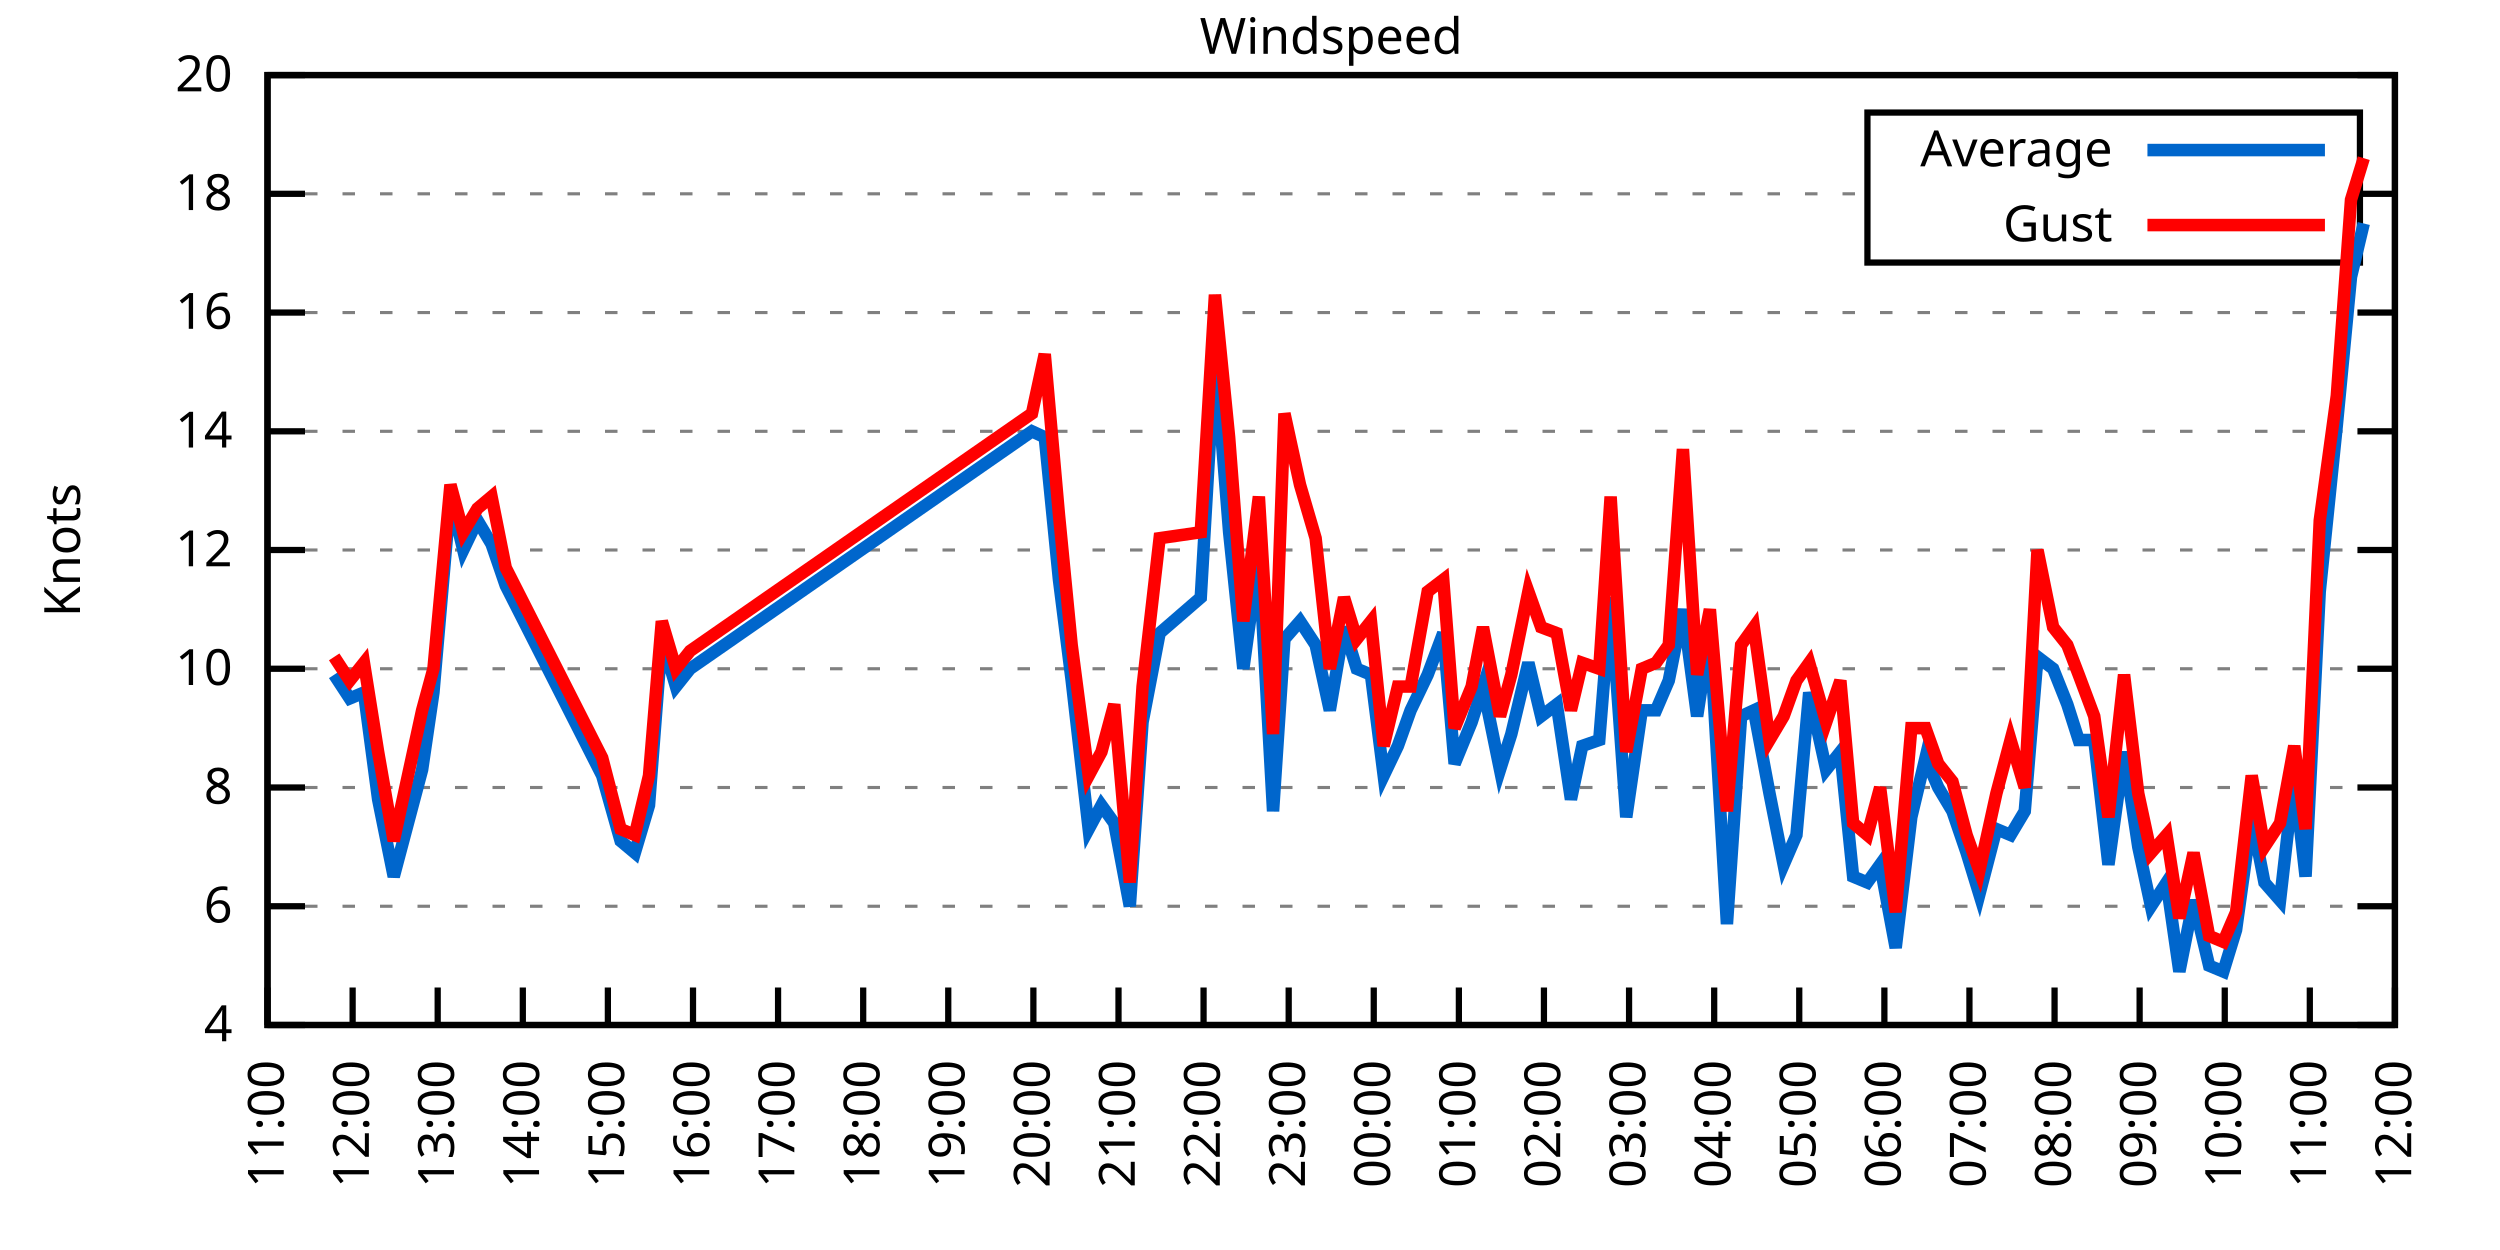
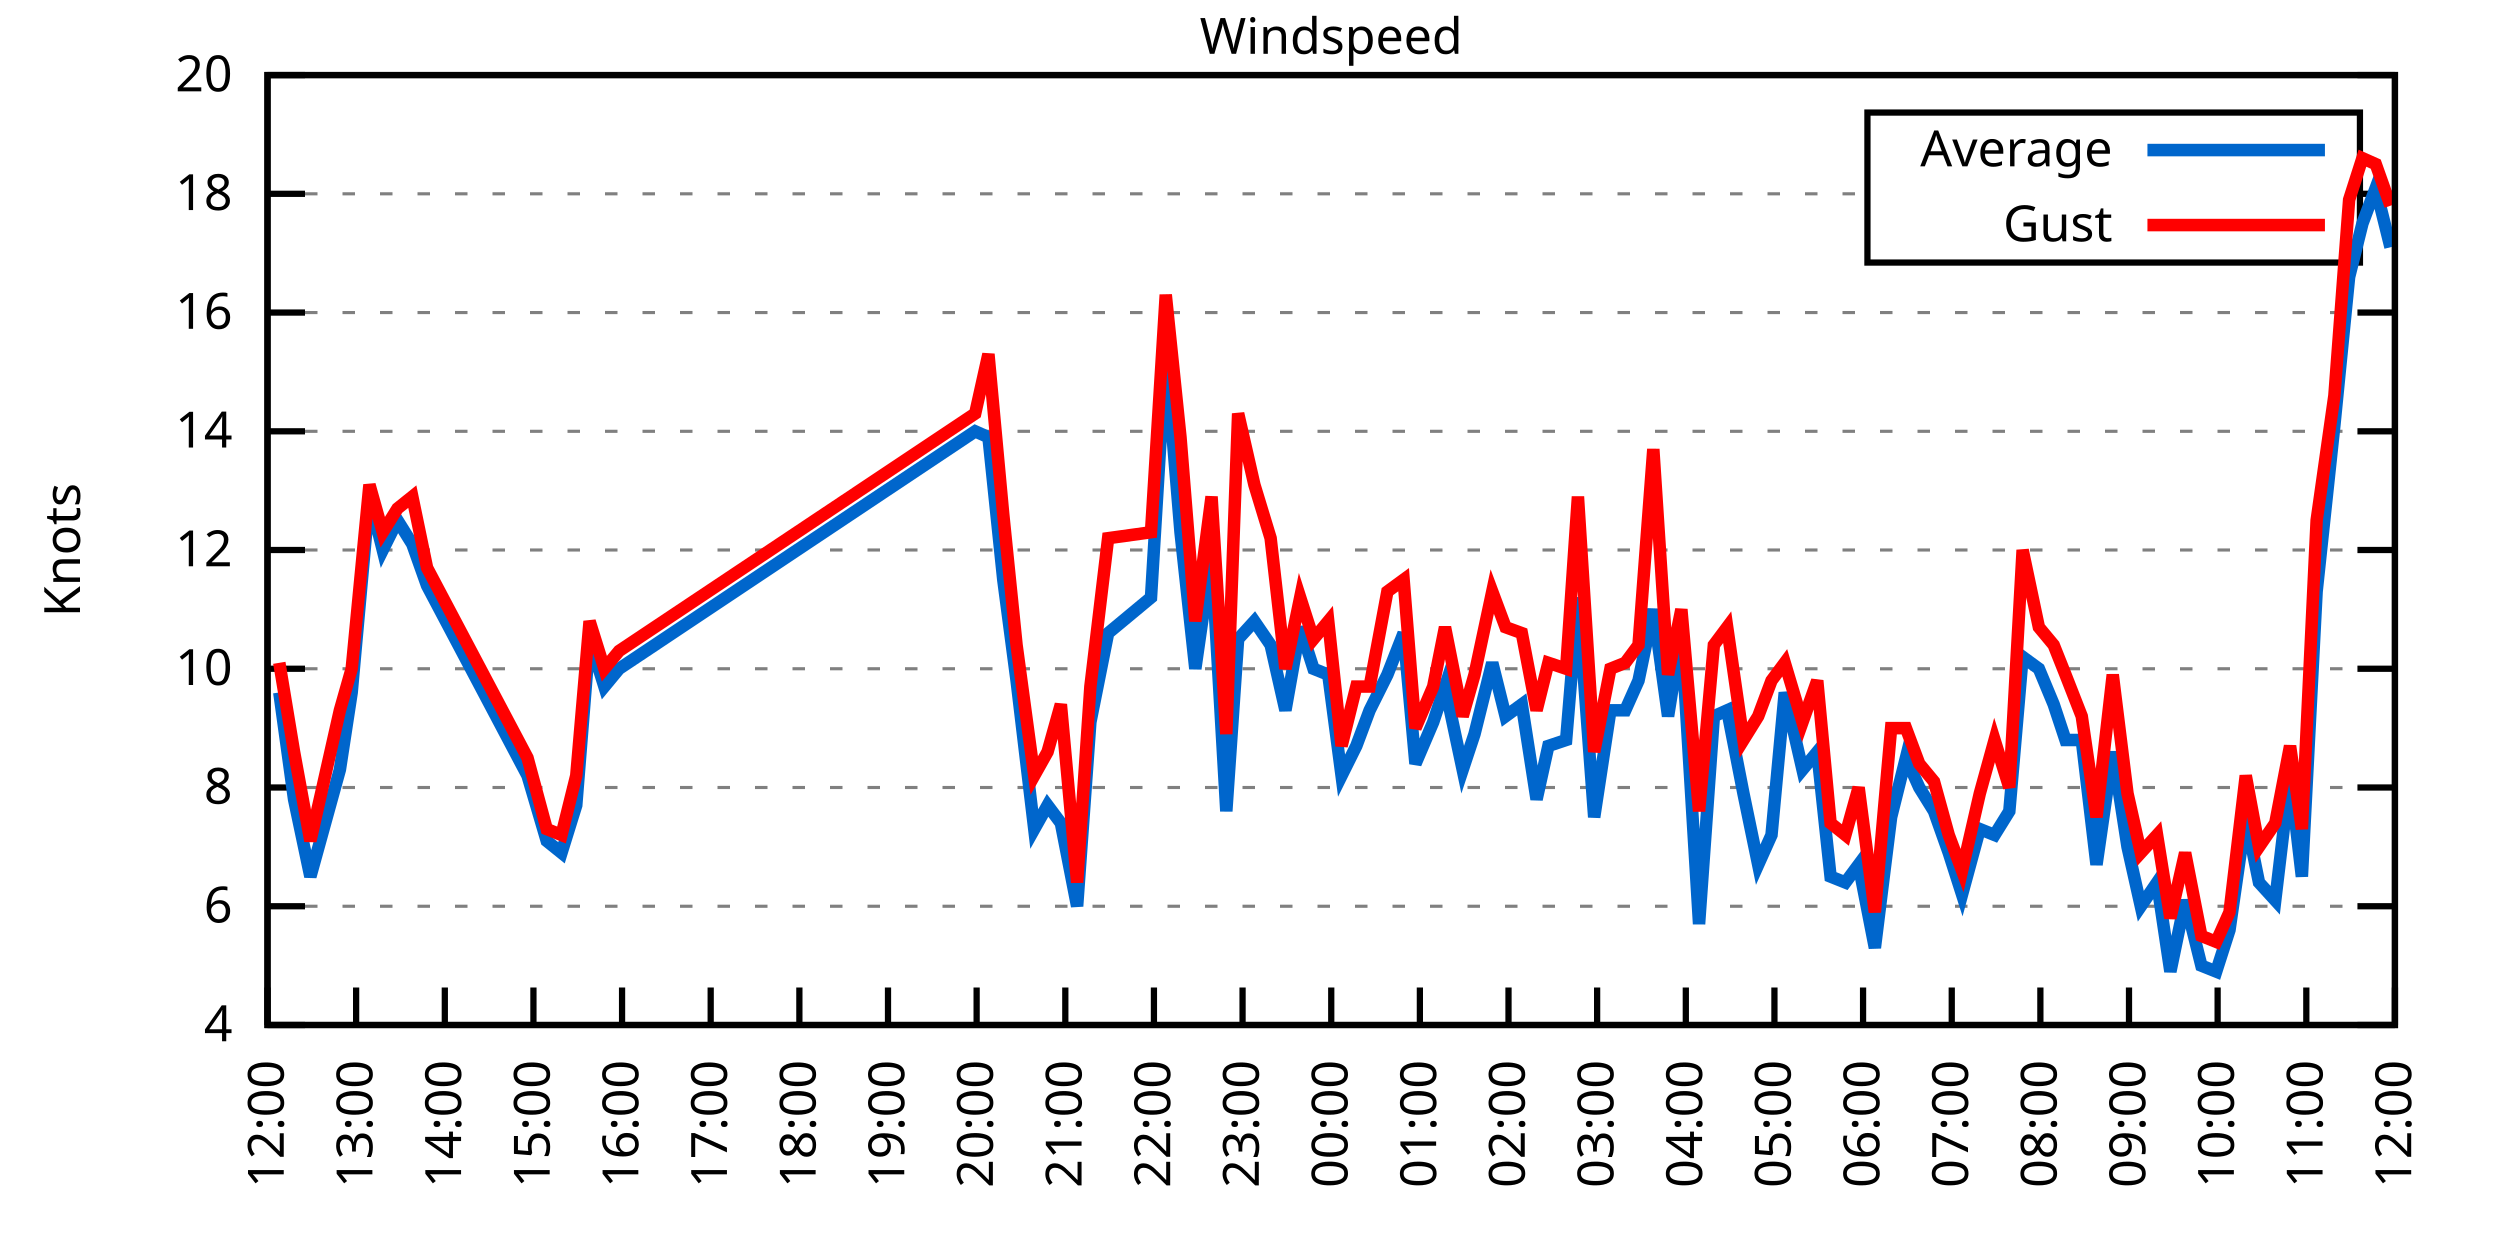
<svg xmlns="http://www.w3.org/2000/svg" xmlns:xlink="http://www.w3.org/1999/xlink" width="400" height="200" viewBox="0 0 400 200">
  <g id="gnuplot_canvas">
    <rect x="0" y="0" width="400" height="200" fill="none" />
    <defs>
      <circle id="gpDot" r="0.5" stroke-width="0.5" stroke="currentColor" />
      <path id="gpPt0" stroke-width="0.333" stroke="currentColor" d="M-1,0 h2 M0,-1 v2" />
      <path id="gpPt1" stroke-width="0.333" stroke="currentColor" d="M-1,-1 L1,1 M1,-1 L-1,1" />
      <path id="gpPt2" stroke-width="0.333" stroke="currentColor" d="M-1,0 L1,0 M0,-1 L0,1 M-1,-1 L1,1 M-1,1 L1,-1" />
      <rect id="gpPt3" stroke-width="0.333" stroke="currentColor" x="-1" y="-1" width="2" height="2" />
      <rect id="gpPt4" stroke-width="0.333" stroke="currentColor" fill="currentColor" x="-1" y="-1" width="2" height="2" />
      <circle id="gpPt5" stroke-width="0.333" stroke="currentColor" cx="0" cy="0" r="1" />
      <use xlink:href="#gpPt5" id="gpPt6" fill="currentColor" stroke="none" />
      <path id="gpPt7" stroke-width="0.333" stroke="currentColor" d="M0,-1.33 L-1.33,0.67 L1.33,0.67 z" />
      <use xlink:href="#gpPt7" id="gpPt8" fill="currentColor" stroke="none" />
      <use xlink:href="#gpPt7" id="gpPt9" stroke="currentColor" transform="rotate(180)" />
      <use xlink:href="#gpPt9" id="gpPt10" fill="currentColor" stroke="none" />
      <use xlink:href="#gpPt3" id="gpPt11" stroke="currentColor" transform="rotate(45)" />
      <use xlink:href="#gpPt11" id="gpPt12" fill="currentColor" stroke="none" />
      <path id="gpPt13" stroke-width="0.333" stroke="currentColor" d="M0,1.330 L1.265,0.411 L0.782,-1.067 L-0.782,-1.076 L-1.265,0.411 z" />
      <use xlink:href="#gpPt13" id="gpPt14" fill="currentColor" stroke="none" />
      <filter id="textbox" filterUnits="objectBoundingBox" x="0" y="0" height="1" width="1">
        <feFlood flood-color="white" flood-opacity="1" result="bgnd" />
        <feComposite in="SourceGraphic" in2="bgnd" operator="atop" />
      </filter>
      <filter id="greybox" filterUnits="objectBoundingBox" x="0" y="0" height="1" width="1">
        <feFlood flood-color="lightgrey" flood-opacity="1" result="grey" />
        <feComposite in="SourceGraphic" in2="grey" operator="atop" />
      </filter>
    </defs>
    <g fill="none" color="white" stroke="currentColor" stroke-width="1.00" stroke-linecap="butt" stroke-linejoin="miter">
</g>
    <g fill="none" color="black" stroke="currentColor" stroke-width="1.00" stroke-linecap="butt" stroke-linejoin="miter">
      <g stroke="none" shape-rendering="crispEdges">
        <polygon fill="rgb(255, 255, 255)" points="42.80,164.00 383.18,164.00 383.18,12.02 42.80,12.02 " />
      </g>
    </g>
    <g fill="none" color="black" stroke="currentColor" stroke-width="1.00" stroke-linecap="butt" stroke-linejoin="miter">
</g>
    <g fill="none" color="black" stroke="black" stroke-width="0.50" stroke-linecap="butt" stroke-linejoin="miter">
</g>
    <g fill="none" color="gray" stroke="currentColor" stroke-width="0.50" stroke-linecap="butt" stroke-linejoin="miter">
      <path stroke="gray" stroke-dasharray="2,4" class="gridline" d="M42.80,164.00 L383.19,164.00  " />
    </g>
    <g fill="none" color="gray" stroke="gray" stroke-width="1.00" stroke-linecap="butt" stroke-linejoin="miter">
</g>
    <g fill="none" color="black" stroke="currentColor" stroke-width="1.00" stroke-linecap="butt" stroke-linejoin="miter">
      <path stroke="black" d="M42.80,164.00 L48.80,164.00 M383.19,164.00 L377.19,164.00  " />
      <g transform="translate(37.20,166.60)" stroke="none" fill="black" font-family="Sans" font-size="8.00" text-anchor="end">
        <text>
          <tspan font-family="Sans"> 4</tspan>
        </text>
      </g>
    </g>
    <g fill="none" color="black" stroke="currentColor" stroke-width="1.00" stroke-linecap="butt" stroke-linejoin="miter">
</g>
    <g fill="none" color="black" stroke="black" stroke-width="0.50" stroke-linecap="butt" stroke-linejoin="miter">
</g>
    <g fill="none" color="gray" stroke="currentColor" stroke-width="0.50" stroke-linecap="butt" stroke-linejoin="miter">
      <path stroke="gray" stroke-dasharray="2,4" class="gridline" d="M42.80,145.00 L383.19,145.00  " />
    </g>
    <g fill="none" color="gray" stroke="gray" stroke-width="1.00" stroke-linecap="butt" stroke-linejoin="miter">
</g>
    <g fill="none" color="black" stroke="currentColor" stroke-width="1.00" stroke-linecap="butt" stroke-linejoin="miter">
      <path stroke="black" d="M42.80,145.00 L48.80,145.00 M383.19,145.00 L377.19,145.00  " />
      <g transform="translate(37.20,147.60)" stroke="none" fill="black" font-family="Sans" font-size="8.00" text-anchor="end">
        <text>
          <tspan font-family="Sans"> 6</tspan>
        </text>
      </g>
    </g>
    <g fill="none" color="black" stroke="currentColor" stroke-width="1.00" stroke-linecap="butt" stroke-linejoin="miter">
</g>
    <g fill="none" color="black" stroke="black" stroke-width="0.50" stroke-linecap="butt" stroke-linejoin="miter">
</g>
    <g fill="none" color="gray" stroke="currentColor" stroke-width="0.50" stroke-linecap="butt" stroke-linejoin="miter">
      <path stroke="gray" stroke-dasharray="2,4" class="gridline" d="M42.80,126.00 L383.19,126.00  " />
    </g>
    <g fill="none" color="gray" stroke="gray" stroke-width="1.00" stroke-linecap="butt" stroke-linejoin="miter">
</g>
    <g fill="none" color="black" stroke="currentColor" stroke-width="1.00" stroke-linecap="butt" stroke-linejoin="miter">
      <path stroke="black" d="M42.80,126.00 L48.80,126.00 M383.19,126.00 L377.19,126.00  " />
      <g transform="translate(37.20,128.60)" stroke="none" fill="black" font-family="Sans" font-size="8.00" text-anchor="end">
        <text>
          <tspan font-family="Sans"> 8</tspan>
        </text>
      </g>
    </g>
    <g fill="none" color="black" stroke="currentColor" stroke-width="1.00" stroke-linecap="butt" stroke-linejoin="miter">
</g>
    <g fill="none" color="black" stroke="black" stroke-width="0.50" stroke-linecap="butt" stroke-linejoin="miter">
</g>
    <g fill="none" color="gray" stroke="currentColor" stroke-width="0.50" stroke-linecap="butt" stroke-linejoin="miter">
      <path stroke="gray" stroke-dasharray="2,4" class="gridline" d="M42.80,107.00 L383.19,107.00  " />
    </g>
    <g fill="none" color="gray" stroke="gray" stroke-width="1.00" stroke-linecap="butt" stroke-linejoin="miter">
</g>
    <g fill="none" color="black" stroke="currentColor" stroke-width="1.00" stroke-linecap="butt" stroke-linejoin="miter">
      <path stroke="black" d="M42.80,107.00 L48.80,107.00 M383.19,107.00 L377.19,107.00  " />
      <g transform="translate(37.20,109.60)" stroke="none" fill="black" font-family="Sans" font-size="8.00" text-anchor="end">
        <text>
          <tspan font-family="Sans"> 10</tspan>
        </text>
      </g>
    </g>
    <g fill="none" color="black" stroke="currentColor" stroke-width="1.00" stroke-linecap="butt" stroke-linejoin="miter">
</g>
    <g fill="none" color="black" stroke="black" stroke-width="0.50" stroke-linecap="butt" stroke-linejoin="miter">
</g>
    <g fill="none" color="gray" stroke="currentColor" stroke-width="0.50" stroke-linecap="butt" stroke-linejoin="miter">
      <path stroke="gray" stroke-dasharray="2,4" class="gridline" d="M42.80,88.00 L383.19,88.00  " />
    </g>
    <g fill="none" color="gray" stroke="gray" stroke-width="1.00" stroke-linecap="butt" stroke-linejoin="miter">
</g>
    <g fill="none" color="black" stroke="currentColor" stroke-width="1.00" stroke-linecap="butt" stroke-linejoin="miter">
      <path stroke="black" d="M42.80,88.00 L48.80,88.00 M383.19,88.00 L377.19,88.00  " />
      <g transform="translate(37.20,90.60)" stroke="none" fill="black" font-family="Sans" font-size="8.00" text-anchor="end">
        <text>
          <tspan font-family="Sans"> 12</tspan>
        </text>
      </g>
    </g>
    <g fill="none" color="black" stroke="currentColor" stroke-width="1.00" stroke-linecap="butt" stroke-linejoin="miter">
</g>
    <g fill="none" color="black" stroke="black" stroke-width="0.50" stroke-linecap="butt" stroke-linejoin="miter">
</g>
    <g fill="none" color="gray" stroke="currentColor" stroke-width="0.50" stroke-linecap="butt" stroke-linejoin="miter">
      <path stroke="gray" stroke-dasharray="2,4" class="gridline" d="M42.80,69.01 L383.19,69.01  " />
    </g>
    <g fill="none" color="gray" stroke="gray" stroke-width="1.00" stroke-linecap="butt" stroke-linejoin="miter">
</g>
    <g fill="none" color="black" stroke="currentColor" stroke-width="1.00" stroke-linecap="butt" stroke-linejoin="miter">
      <path stroke="black" d="M42.80,69.01 L48.80,69.01 M383.19,69.01 L377.19,69.01  " />
      <g transform="translate(37.20,71.61)" stroke="none" fill="black" font-family="Sans" font-size="8.00" text-anchor="end">
        <text>
          <tspan font-family="Sans"> 14</tspan>
        </text>
      </g>
    </g>
    <g fill="none" color="black" stroke="currentColor" stroke-width="1.00" stroke-linecap="butt" stroke-linejoin="miter">
</g>
    <g fill="none" color="black" stroke="black" stroke-width="0.50" stroke-linecap="butt" stroke-linejoin="miter">
</g>
    <g fill="none" color="gray" stroke="currentColor" stroke-width="0.50" stroke-linecap="butt" stroke-linejoin="miter">
      <path stroke="gray" stroke-dasharray="2,4" class="gridline" d="M42.80,50.01 L383.19,50.01  " />
    </g>
    <g fill="none" color="gray" stroke="gray" stroke-width="1.00" stroke-linecap="butt" stroke-linejoin="miter">
</g>
    <g fill="none" color="black" stroke="currentColor" stroke-width="1.00" stroke-linecap="butt" stroke-linejoin="miter">
      <path stroke="black" d="M42.80,50.01 L48.80,50.01 M383.19,50.01 L377.19,50.01  " />
      <g transform="translate(37.20,52.61)" stroke="none" fill="black" font-family="Sans" font-size="8.00" text-anchor="end">
        <text>
          <tspan font-family="Sans"> 16</tspan>
        </text>
      </g>
    </g>
    <g fill="none" color="black" stroke="currentColor" stroke-width="1.00" stroke-linecap="butt" stroke-linejoin="miter">
</g>
    <g fill="none" color="black" stroke="black" stroke-width="0.50" stroke-linecap="butt" stroke-linejoin="miter">
</g>
    <g fill="none" color="gray" stroke="currentColor" stroke-width="0.50" stroke-linecap="butt" stroke-linejoin="miter">
      <path stroke="gray" stroke-dasharray="2,4" class="gridline" d="M42.80,31.01 L298.79,31.01 M377.59,31.01 L383.19,31.01  " />
    </g>
    <g fill="none" color="gray" stroke="gray" stroke-width="1.00" stroke-linecap="butt" stroke-linejoin="miter">
</g>
    <g fill="none" color="black" stroke="currentColor" stroke-width="1.00" stroke-linecap="butt" stroke-linejoin="miter">
      <path stroke="black" d="M42.80,31.01 L48.80,31.01 M383.19,31.01 L377.19,31.01  " />
      <g transform="translate(37.20,33.61)" stroke="none" fill="black" font-family="Sans" font-size="8.00" text-anchor="end">
        <text>
          <tspan font-family="Sans"> 18</tspan>
        </text>
      </g>
    </g>
    <g fill="none" color="black" stroke="currentColor" stroke-width="1.00" stroke-linecap="butt" stroke-linejoin="miter">
</g>
    <g fill="none" color="black" stroke="black" stroke-width="0.50" stroke-linecap="butt" stroke-linejoin="miter">
</g>
    <g fill="none" color="gray" stroke="currentColor" stroke-width="0.50" stroke-linecap="butt" stroke-linejoin="miter">
      <path stroke="gray" stroke-dasharray="2,4" class="gridline" d="M42.80,12.01 L383.19,12.01  " />
    </g>
    <g fill="none" color="gray" stroke="gray" stroke-width="1.00" stroke-linecap="butt" stroke-linejoin="miter">
</g>
    <g fill="none" color="black" stroke="currentColor" stroke-width="1.00" stroke-linecap="butt" stroke-linejoin="miter">
      <path stroke="black" d="M42.80,12.01 L48.80,12.01 M383.19,12.01 L377.19,12.01  " />
      <g transform="translate(37.20,14.61)" stroke="none" fill="black" font-family="Sans" font-size="8.00" text-anchor="end">
        <text>
          <tspan font-family="Sans"> 20</tspan>
        </text>
      </g>
    </g>
    <g fill="none" color="black" stroke="currentColor" stroke-width="1.00" stroke-linecap="butt" stroke-linejoin="miter">
      <path stroke="black" d="M42.80,164.00 L42.80,158.00  " />
      <g transform="translate(45.40,169.60) rotate(270.00)" stroke="none" fill="black" font-family="Sans" font-size="8.00" text-anchor="end">
        <text>
-           <tspan font-family="Sans">11:00</tspan>
-         </text>
-       </g>
-     </g>
-     <g fill="none" color="black" stroke="currentColor" stroke-width="1.00" stroke-linecap="butt" stroke-linejoin="miter">
-       <path stroke="black" d="M56.42,164.00 L56.42,158.00  " />
-       <g transform="translate(59.02,169.60) rotate(270.00)" stroke="none" fill="black" font-family="Sans" font-size="8.00" text-anchor="end">
-         <text>
          <tspan font-family="Sans">12:00</tspan>
        </text>
      </g>
    </g>
    <g fill="none" color="black" stroke="currentColor" stroke-width="1.00" stroke-linecap="butt" stroke-linejoin="miter">
-       <path stroke="black" d="M70.03,164.00 L70.03,158.00  " />
-       <g transform="translate(72.63,169.60) rotate(270.00)" stroke="none" fill="black" font-family="Sans" font-size="8.00" text-anchor="end">
+       <path stroke="black" d="M56.98,164.00 L56.98,158.00  " />
+       <g transform="translate(59.58,169.60) rotate(270.00)" stroke="none" fill="black" font-family="Sans" font-size="8.00" text-anchor="end">
        <text>
          <tspan font-family="Sans">13:00</tspan>
        </text>
      </g>
    </g>
    <g fill="none" color="black" stroke="currentColor" stroke-width="1.00" stroke-linecap="butt" stroke-linejoin="miter">
-       <path stroke="black" d="M83.65,164.00 L83.65,158.00  " />
-       <g transform="translate(86.25,169.60) rotate(270.00)" stroke="none" fill="black" font-family="Sans" font-size="8.00" text-anchor="end">
+       <path stroke="black" d="M71.17,164.00 L71.17,158.00  " />
+       <g transform="translate(73.77,169.60) rotate(270.00)" stroke="none" fill="black" font-family="Sans" font-size="8.00" text-anchor="end">
        <text>
          <tspan font-family="Sans">14:00</tspan>
        </text>
      </g>
    </g>
    <g fill="none" color="black" stroke="currentColor" stroke-width="1.00" stroke-linecap="butt" stroke-linejoin="miter">
-       <path stroke="black" d="M97.26,164.00 L97.26,158.00  " />
-       <g transform="translate(99.86,169.60) rotate(270.00)" stroke="none" fill="black" font-family="Sans" font-size="8.00" text-anchor="end">
+       <path stroke="black" d="M85.35,164.00 L85.35,158.00  " />
+       <g transform="translate(87.95,169.60) rotate(270.00)" stroke="none" fill="black" font-family="Sans" font-size="8.00" text-anchor="end">
        <text>
          <tspan font-family="Sans">15:00</tspan>
        </text>
      </g>
    </g>
    <g fill="none" color="black" stroke="currentColor" stroke-width="1.00" stroke-linecap="butt" stroke-linejoin="miter">
-       <path stroke="black" d="M110.88,164.00 L110.88,158.00  " />
-       <g transform="translate(113.48,169.60) rotate(270.00)" stroke="none" fill="black" font-family="Sans" font-size="8.00" text-anchor="end">
+       <path stroke="black" d="M99.53,164.00 L99.53,158.00  " />
+       <g transform="translate(102.13,169.60) rotate(270.00)" stroke="none" fill="black" font-family="Sans" font-size="8.00" text-anchor="end">
        <text>
          <tspan font-family="Sans">16:00</tspan>
        </text>
      </g>
    </g>
    <g fill="none" color="black" stroke="currentColor" stroke-width="1.00" stroke-linecap="butt" stroke-linejoin="miter">
-       <path stroke="black" d="M124.49,164.00 L124.49,158.00  " />
-       <g transform="translate(127.09,169.60) rotate(270.00)" stroke="none" fill="black" font-family="Sans" font-size="8.00" text-anchor="end">
+       <path stroke="black" d="M113.71,164.00 L113.71,158.00  " />
+       <g transform="translate(116.31,169.60) rotate(270.00)" stroke="none" fill="black" font-family="Sans" font-size="8.00" text-anchor="end">
        <text>
          <tspan font-family="Sans">17:00</tspan>
        </text>
      </g>
    </g>
    <g fill="none" color="black" stroke="currentColor" stroke-width="1.00" stroke-linecap="butt" stroke-linejoin="miter">
-       <path stroke="black" d="M138.11,164.00 L138.11,158.00  " />
-       <g transform="translate(140.71,169.60) rotate(270.00)" stroke="none" fill="black" font-family="Sans" font-size="8.00" text-anchor="end">
+       <path stroke="black" d="M127.90,164.00 L127.90,158.00  " />
+       <g transform="translate(130.50,169.60) rotate(270.00)" stroke="none" fill="black" font-family="Sans" font-size="8.00" text-anchor="end">
        <text>
          <tspan font-family="Sans">18:00</tspan>
        </text>
      </g>
    </g>
    <g fill="none" color="black" stroke="currentColor" stroke-width="1.00" stroke-linecap="butt" stroke-linejoin="miter">
-       <path stroke="black" d="M151.72,164.00 L151.72,158.00  " />
-       <g transform="translate(154.32,169.60) rotate(270.00)" stroke="none" fill="black" font-family="Sans" font-size="8.00" text-anchor="end">
+       <path stroke="black" d="M142.08,164.00 L142.08,158.00  " />
+       <g transform="translate(144.68,169.60) rotate(270.00)" stroke="none" fill="black" font-family="Sans" font-size="8.00" text-anchor="end">
        <text>
          <tspan font-family="Sans">19:00</tspan>
        </text>
      </g>
    </g>
    <g fill="none" color="black" stroke="currentColor" stroke-width="1.00" stroke-linecap="butt" stroke-linejoin="miter">
-       <path stroke="black" d="M165.34,164.00 L165.34,158.00  " />
-       <g transform="translate(167.94,169.60) rotate(270.00)" stroke="none" fill="black" font-family="Sans" font-size="8.00" text-anchor="end">
+       <path stroke="black" d="M156.26,164.00 L156.26,158.00  " />
+       <g transform="translate(158.86,169.60) rotate(270.00)" stroke="none" fill="black" font-family="Sans" font-size="8.00" text-anchor="end">
        <text>
          <tspan font-family="Sans">20:00</tspan>
        </text>
      </g>
    </g>
    <g fill="none" color="black" stroke="currentColor" stroke-width="1.00" stroke-linecap="butt" stroke-linejoin="miter">
-       <path stroke="black" d="M178.96,164.00 L178.96,158.00  " />
-       <g transform="translate(181.56,169.60) rotate(270.00)" stroke="none" fill="black" font-family="Sans" font-size="8.00" text-anchor="end">
+       <path stroke="black" d="M170.45,164.00 L170.45,158.00  " />
+       <g transform="translate(173.05,169.60) rotate(270.00)" stroke="none" fill="black" font-family="Sans" font-size="8.00" text-anchor="end">
        <text>
          <tspan font-family="Sans">21:00</tspan>
        </text>
      </g>
    </g>
    <g fill="none" color="black" stroke="currentColor" stroke-width="1.00" stroke-linecap="butt" stroke-linejoin="miter">
-       <path stroke="black" d="M192.57,164.00 L192.57,158.00  " />
-       <g transform="translate(195.17,169.60) rotate(270.00)" stroke="none" fill="black" font-family="Sans" font-size="8.00" text-anchor="end">
+       <path stroke="black" d="M184.63,164.00 L184.63,158.00  " />
+       <g transform="translate(187.23,169.60) rotate(270.00)" stroke="none" fill="black" font-family="Sans" font-size="8.00" text-anchor="end">
        <text>
          <tspan font-family="Sans">22:00</tspan>
        </text>
      </g>
    </g>
    <g fill="none" color="black" stroke="currentColor" stroke-width="1.00" stroke-linecap="butt" stroke-linejoin="miter">
-       <path stroke="black" d="M206.19,164.00 L206.19,158.00  " />
-       <g transform="translate(208.79,169.60) rotate(270.00)" stroke="none" fill="black" font-family="Sans" font-size="8.00" text-anchor="end">
+       <path stroke="black" d="M198.81,164.00 L198.81,158.00  " />
+       <g transform="translate(201.41,169.60) rotate(270.00)" stroke="none" fill="black" font-family="Sans" font-size="8.00" text-anchor="end">
        <text>
          <tspan font-family="Sans">23:00</tspan>
        </text>
      </g>
    </g>
    <g fill="none" color="black" stroke="currentColor" stroke-width="1.00" stroke-linecap="butt" stroke-linejoin="miter">
-       <path stroke="black" d="M219.80,164.00 L219.80,158.00  " />
-       <g transform="translate(222.40,169.60) rotate(270.00)" stroke="none" fill="black" font-family="Sans" font-size="8.00" text-anchor="end">
+       <path stroke="black" d="M213.00,164.00 L213.00,158.00  " />
+       <g transform="translate(215.60,169.60) rotate(270.00)" stroke="none" fill="black" font-family="Sans" font-size="8.00" text-anchor="end">
        <text>
          <tspan font-family="Sans">00:00</tspan>
        </text>
      </g>
    </g>
    <g fill="none" color="black" stroke="currentColor" stroke-width="1.00" stroke-linecap="butt" stroke-linejoin="miter">
-       <path stroke="black" d="M233.42,164.00 L233.42,158.00  " />
-       <g transform="translate(236.02,169.60) rotate(270.00)" stroke="none" fill="black" font-family="Sans" font-size="8.00" text-anchor="end">
+       <path stroke="black" d="M227.18,164.00 L227.18,158.00  " />
+       <g transform="translate(229.78,169.60) rotate(270.00)" stroke="none" fill="black" font-family="Sans" font-size="8.00" text-anchor="end">
        <text>
          <tspan font-family="Sans">01:00</tspan>
        </text>
      </g>
    </g>
    <g fill="none" color="black" stroke="currentColor" stroke-width="1.00" stroke-linecap="butt" stroke-linejoin="miter">
-       <path stroke="black" d="M247.03,164.00 L247.03,158.00  " />
-       <g transform="translate(249.63,169.60) rotate(270.00)" stroke="none" fill="black" font-family="Sans" font-size="8.00" text-anchor="end">
+       <path stroke="black" d="M241.36,164.00 L241.36,158.00  " />
+       <g transform="translate(243.96,169.60) rotate(270.00)" stroke="none" fill="black" font-family="Sans" font-size="8.00" text-anchor="end">
        <text>
          <tspan font-family="Sans">02:00</tspan>
        </text>
      </g>
    </g>
    <g fill="none" color="black" stroke="currentColor" stroke-width="1.00" stroke-linecap="butt" stroke-linejoin="miter">
-       <path stroke="black" d="M260.65,164.00 L260.65,158.00  " />
-       <g transform="translate(263.25,169.60) rotate(270.00)" stroke="none" fill="black" font-family="Sans" font-size="8.00" text-anchor="end">
+       <path stroke="black" d="M255.54,164.00 L255.54,158.00  " />
+       <g transform="translate(258.14,169.60) rotate(270.00)" stroke="none" fill="black" font-family="Sans" font-size="8.00" text-anchor="end">
        <text>
          <tspan font-family="Sans">03:00</tspan>
        </text>
      </g>
    </g>
    <g fill="none" color="black" stroke="currentColor" stroke-width="1.00" stroke-linecap="butt" stroke-linejoin="miter">
-       <path stroke="black" d="M274.27,164.00 L274.27,158.00  " />
-       <g transform="translate(276.87,169.60) rotate(270.00)" stroke="none" fill="black" font-family="Sans" font-size="8.00" text-anchor="end">
+       <path stroke="black" d="M269.73,164.00 L269.73,158.00  " />
+       <g transform="translate(272.33,169.60) rotate(270.00)" stroke="none" fill="black" font-family="Sans" font-size="8.00" text-anchor="end">
        <text>
          <tspan font-family="Sans">04:00</tspan>
        </text>
      </g>
    </g>
    <g fill="none" color="black" stroke="currentColor" stroke-width="1.00" stroke-linecap="butt" stroke-linejoin="miter">
-       <path stroke="black" d="M287.88,164.00 L287.88,158.00  " />
-       <g transform="translate(290.48,169.60) rotate(270.00)" stroke="none" fill="black" font-family="Sans" font-size="8.00" text-anchor="end">
+       <path stroke="black" d="M283.91,164.00 L283.91,158.00  " />
+       <g transform="translate(286.51,169.60) rotate(270.00)" stroke="none" fill="black" font-family="Sans" font-size="8.00" text-anchor="end">
        <text>
          <tspan font-family="Sans">05:00</tspan>
        </text>
      </g>
    </g>
    <g fill="none" color="black" stroke="currentColor" stroke-width="1.00" stroke-linecap="butt" stroke-linejoin="miter">
-       <path stroke="black" d="M301.50,164.00 L301.50,158.00  " />
-       <g transform="translate(304.10,169.60) rotate(270.00)" stroke="none" fill="black" font-family="Sans" font-size="8.00" text-anchor="end">
+       <path stroke="black" d="M298.09,164.00 L298.09,158.00  " />
+       <g transform="translate(300.69,169.60) rotate(270.00)" stroke="none" fill="black" font-family="Sans" font-size="8.00" text-anchor="end">
        <text>
          <tspan font-family="Sans">06:00</tspan>
        </text>
      </g>
    </g>
    <g fill="none" color="black" stroke="currentColor" stroke-width="1.00" stroke-linecap="butt" stroke-linejoin="miter">
-       <path stroke="black" d="M315.11,164.00 L315.11,158.00  " />
-       <g transform="translate(317.71,169.60) rotate(270.00)" stroke="none" fill="black" font-family="Sans" font-size="8.00" text-anchor="end">
+       <path stroke="black" d="M312.28,164.00 L312.28,158.00  " />
+       <g transform="translate(314.88,169.60) rotate(270.00)" stroke="none" fill="black" font-family="Sans" font-size="8.00" text-anchor="end">
        <text>
          <tspan font-family="Sans">07:00</tspan>
        </text>
      </g>
    </g>
    <g fill="none" color="black" stroke="currentColor" stroke-width="1.00" stroke-linecap="butt" stroke-linejoin="miter">
-       <path stroke="black" d="M328.73,164.00 L328.73,158.00  " />
-       <g transform="translate(331.33,169.60) rotate(270.00)" stroke="none" fill="black" font-family="Sans" font-size="8.00" text-anchor="end">
+       <path stroke="black" d="M326.46,164.00 L326.46,158.00  " />
+       <g transform="translate(329.06,169.60) rotate(270.00)" stroke="none" fill="black" font-family="Sans" font-size="8.00" text-anchor="end">
        <text>
          <tspan font-family="Sans">08:00</tspan>
        </text>
      </g>
    </g>
    <g fill="none" color="black" stroke="currentColor" stroke-width="1.00" stroke-linecap="butt" stroke-linejoin="miter">
-       <path stroke="black" d="M342.34,164.00 L342.34,158.00  " />
-       <g transform="translate(344.94,169.60) rotate(270.00)" stroke="none" fill="black" font-family="Sans" font-size="8.00" text-anchor="end">
+       <path stroke="black" d="M340.64,164.00 L340.64,158.00  " />
+       <g transform="translate(343.24,169.60) rotate(270.00)" stroke="none" fill="black" font-family="Sans" font-size="8.00" text-anchor="end">
        <text>
          <tspan font-family="Sans">09:00</tspan>
        </text>
      </g>
    </g>
    <g fill="none" color="black" stroke="currentColor" stroke-width="1.00" stroke-linecap="butt" stroke-linejoin="miter">
-       <path stroke="black" d="M355.96,164.00 L355.96,158.00  " />
-       <g transform="translate(358.56,169.60) rotate(270.00)" stroke="none" fill="black" font-family="Sans" font-size="8.00" text-anchor="end">
+       <path stroke="black" d="M354.82,164.00 L354.82,158.00  " />
+       <g transform="translate(357.42,169.60) rotate(270.00)" stroke="none" fill="black" font-family="Sans" font-size="8.00" text-anchor="end">
        <text>
          <tspan font-family="Sans">10:00</tspan>
        </text>
      </g>
    </g>
    <g fill="none" color="black" stroke="currentColor" stroke-width="1.00" stroke-linecap="butt" stroke-linejoin="miter">
-       <path stroke="black" d="M369.57,164.00 L369.57,158.00  " />
-       <g transform="translate(372.17,169.60) rotate(270.00)" stroke="none" fill="black" font-family="Sans" font-size="8.00" text-anchor="end">
+       <path stroke="black" d="M369.01,164.00 L369.01,158.00  " />
+       <g transform="translate(371.61,169.60) rotate(270.00)" stroke="none" fill="black" font-family="Sans" font-size="8.00" text-anchor="end">
        <text>
          <tspan font-family="Sans">11:00</tspan>
        </text>
      </g>
    </g>
    <g fill="none" color="black" stroke="currentColor" stroke-width="1.00" stroke-linecap="butt" stroke-linejoin="miter">
      <path stroke="black" d="M383.19,164.00 L383.19,158.00  " />
      <g transform="translate(385.79,169.60) rotate(270.00)" stroke="none" fill="black" font-family="Sans" font-size="8.00" text-anchor="end">
        <text>
          <tspan font-family="Sans">12:00</tspan>
        </text>
      </g>
    </g>
    <g fill="none" color="black" stroke="currentColor" stroke-width="1.00" stroke-linecap="butt" stroke-linejoin="miter">
</g>
    <g fill="none" color="black" stroke="currentColor" stroke-width="1.00" stroke-linecap="butt" stroke-linejoin="miter">
      <path stroke="black" d="M42.80,12.01 L42.80,164.00 L383.19,164.00 L383.19,12.01 L42.80,12.01 Z  " />
    </g>
    <g fill="none" color="black" stroke="currentColor" stroke-width="1.00" stroke-linecap="butt" stroke-linejoin="miter">
</g>
    <g fill="none" color="black" stroke="currentColor" stroke-width="1.00" stroke-linecap="butt" stroke-linejoin="miter">
      <path stroke="black" d="M298.79,42.01 L298.79,18.01 L377.59,18.01 L377.59,42.01 L298.79,42.01 Z  " />
    </g>
    <g id="Windspeed_plot_1">
      <g fill="none" color="white" stroke="black" stroke-width="2.00" stroke-linecap="butt" stroke-linejoin="miter">
</g>
      <g fill="none" color="black" stroke="currentColor" stroke-width="2.00" stroke-linecap="butt" stroke-linejoin="miter">
        <g transform="translate(337.99,26.61)" stroke="none" fill="black" font-family="Sans" font-size="8.00" text-anchor="end">
          <text>
            <tspan font-family="Sans">Average</tspan>
          </text>
        </g>
      </g>
      <g fill="none" color="black" stroke="currentColor" stroke-width="2.00" stroke-linecap="butt" stroke-linejoin="miter">
-         <path stroke="rgb(  0, 102, 204)" d="M343.59,24.01 L371.99,24.01 M53.47,107.95 L55.96,111.75 L58.23,110.80 L60.50,127.90 L63.00,140.25 L67.54,123.15   L69.35,110.80 L72.07,79.46 L74.12,88.00 L76.39,83.26 L78.65,87.06 L80.92,93.70 L96.35,124.10 L99.30,134.55   L101.57,136.45 L103.84,128.85 L105.89,102.25 L108.15,109.85 L110.42,107.00 L165.11,69.01 L167.16,69.96 L169.43,92.75   L171.47,108.90 L174.19,132.65 L176.23,128.85 L178.28,131.70 L180.77,145.00 L182.81,115.55 L185.54,101.30 L192.12,95.60   L194.39,56.66 L196.66,85.16 L198.93,107.00 L201.42,88.95 L203.69,129.80 L205.51,102.25 L208.00,99.40 L210.50,103.20   L212.77,113.65 L215.04,100.35 L217.08,107.00 L219.35,107.95 L221.39,124.10 L223.66,119.35 L225.70,113.65 L228.43,107.95   L230.92,101.30 L232.74,122.20 L235.46,115.55 L237.28,109.85 L240.00,123.15 L241.81,117.45 L244.54,106.05 L246.58,114.60   L249.08,112.70 L251.35,127.90 L253.16,119.35 L255.88,118.40 L257.70,95.60 L260.20,130.75 L262.69,113.65 L264.96,113.65   L267.00,108.90 L269.27,97.50 L271.54,114.60 L273.58,101.30 L276.31,147.85 L278.58,114.60 L280.62,113.65 L283.12,126.95   L285.38,138.35 L287.43,133.60 L289.47,110.80 L292.19,123.15 L294.46,120.30 L296.50,140.25 L298.77,141.20 L300.82,138.35   L303.31,151.65 L305.81,130.75 L308.08,121.25 L310.12,126.00 L312.39,129.80 L314.66,136.45 L316.70,143.10 L319.42,132.65   L321.69,133.60 L323.96,129.80 L326.00,105.10 L328.50,107.00 L330.77,112.70 L332.59,118.40 L335.08,118.40 L337.35,138.35   L339.85,120.30 L342.12,135.50 L344.16,145.00 L346.65,141.20 L348.70,155.45 L350.97,144.05 L353.46,154.50 L355.73,155.45   L357.77,148.80 L360.27,130.75 L362.31,141.20 L364.81,144.05 L367.08,124.10 L368.89,140.25 L371.16,94.65 L373.89,68.06   L376.16,44.31 L378.20,35.76  " />
+         <path stroke="rgb(  0, 102, 204)" d="M343.59,24.01 L371.99,24.01 M44.69,110.80 L47.05,127.90 L49.66,140.25 L54.38,123.15 L56.27,110.80 L59.11,79.46   L61.24,88.00 L63.60,83.26 L65.97,87.06 L68.33,93.70 L84.40,124.10 L87.48,134.55 L89.84,136.45 L92.20,128.85   L94.33,102.25 L96.70,109.85 L99.06,107.00 L156.03,69.01 L158.15,69.96 L160.52,92.75 L162.65,108.90 L165.48,132.65   L167.61,128.85 L169.74,131.70 L172.34,145.00 L174.46,115.55 L177.30,101.30 L184.16,95.60 L186.52,56.66 L188.88,85.16   L191.25,107.00 L193.85,88.95 L196.21,129.80 L198.10,102.25 L200.70,99.40 L203.30,103.20 L205.67,113.65 L208.03,100.35   L210.16,107.00 L212.52,107.95 L214.65,124.10 L217.01,119.35 L219.14,113.65 L221.98,107.95 L224.58,101.30 L226.47,122.20   L229.31,115.55 L231.20,109.85 L234.03,123.15 L235.92,117.45 L238.76,106.05 L240.89,114.60 L243.49,112.70 L245.85,127.90   L247.74,119.35 L250.58,118.40 L252.47,95.60 L255.07,130.75 L257.67,113.65 L260.04,113.65 L262.16,108.90 L264.53,97.50   L266.89,114.60 L269.02,101.30 L271.85,147.85 L274.22,114.60 L276.35,113.65 L278.95,126.95 L281.31,138.35 L283.44,133.60   L285.56,110.80 L288.40,123.15 L290.76,120.30 L292.89,140.25 L295.26,141.20 L297.38,138.35 L299.98,151.65 L302.58,130.75   L304.95,121.25 L307.08,126.00 L309.44,129.80 L311.80,136.45 L313.93,143.10 L316.77,132.65 L319.13,133.60 L321.49,129.80   L323.62,105.10 L326.22,107.00 L328.59,112.70 L330.48,118.40 L333.08,118.40 L335.44,138.35 L338.04,120.30 L340.40,135.50   L342.53,145.00 L345.13,141.20 L347.26,155.45 L349.62,144.05 L352.22,154.50 L354.59,155.45 L356.72,148.80 L359.32,130.75   L361.44,141.20 L364.04,144.05 L366.41,124.10 L368.30,140.25 L370.66,94.65 L373.50,68.06 L375.86,44.31 L377.99,35.76   L380.12,30.06 L382.48,39.56  " />
      </g>
    </g>
    <g id="Windspeed_plot_2">
      <g fill="none" color="black" stroke="currentColor" stroke-width="2.00" stroke-linecap="butt" stroke-linejoin="miter">
        <g transform="translate(337.99,38.61)" stroke="none" fill="black" font-family="Sans" font-size="8.00" text-anchor="end">
          <text>
            <tspan font-family="Sans">Gust</tspan>
          </text>
        </g>
      </g>
      <g fill="none" color="black" stroke="currentColor" stroke-width="2.00" stroke-linecap="butt" stroke-linejoin="miter">
-         <path stroke="rgb(255,   0,   0)" d="M343.59,36.01 L371.99,36.01 M53.47,105.10 L55.96,108.90 L58.23,106.05 L60.50,120.30 L63.00,134.55 L67.54,113.65   L69.35,107.00 L72.07,77.56 L74.12,85.16 L76.39,81.36 L78.65,79.46 L80.92,90.85 L96.35,121.25 L99.30,132.65   L101.57,133.60 L103.84,124.10 L105.89,99.40 L108.15,107.00 L110.42,104.15 L165.11,66.16 L167.16,56.66 L169.43,82.31   L171.47,103.20 L174.19,124.10 L176.23,120.30 L178.28,112.70 L180.77,141.20 L182.81,109.85 L185.54,86.11 L192.12,85.16   L194.39,47.16 L196.66,69.96 L198.93,99.40 L201.42,79.46 L203.69,117.45 L205.51,66.16 L208.00,77.56 L210.50,86.11   L212.77,107.00 L215.04,95.60 L217.08,102.25 L219.35,99.40 L221.39,119.35 L223.66,109.85 L225.70,109.85 L228.43,94.65   L230.92,92.75 L232.74,116.50 L235.46,109.85 L237.28,100.35 L240.00,114.60 L241.81,107.95 L244.54,94.65 L246.58,100.35   L249.08,101.30 L251.35,113.65 L253.16,106.05 L255.88,107.00 L257.70,79.46 L260.20,120.30 L262.69,107.00 L264.96,106.05   L267.00,103.20 L269.27,71.86 L271.54,107.95 L273.58,97.50 L276.31,129.80 L278.58,103.20 L280.62,100.35 L283.12,118.40   L285.38,114.60 L287.43,108.90 L289.47,106.05 L292.19,115.55 L294.46,108.90 L296.50,131.70 L298.77,133.60 L300.82,126.00   L303.31,145.95 L305.81,116.50 L308.08,116.50 L310.12,122.20 L312.39,125.05 L314.66,133.60 L316.70,139.30 L319.42,126.95   L321.69,118.40 L323.96,126.00 L326.00,88.00 L328.50,100.35 L330.77,103.20 L332.59,107.95 L335.08,114.60 L337.35,130.75   L339.85,107.95 L342.12,126.95 L344.16,136.45 L346.65,133.60 L348.70,146.90 L350.97,136.45 L353.46,149.75 L355.73,150.70   L357.77,145.95 L360.27,124.10 L362.31,135.50 L364.81,131.70 L367.08,119.35 L368.89,132.65 L371.16,83.26 L373.89,63.31   L376.16,31.96 L378.20,25.31  " />
+         <path stroke="rgb(255,   0,   0)" d="M343.59,36.01 L371.99,36.01 M44.69,106.05 L47.05,120.30 L49.66,134.55 L54.38,113.65 L56.27,107.00 L59.11,77.56   L61.24,85.16 L63.60,81.36 L65.97,79.46 L68.33,90.85 L84.40,121.25 L87.48,132.65 L89.84,133.60 L92.20,124.10   L94.33,99.40 L96.70,107.00 L99.06,104.15 L156.03,66.16 L158.15,56.66 L160.52,82.31 L162.65,103.20 L165.48,124.10   L167.61,120.30 L169.74,112.70 L172.34,141.20 L174.46,109.85 L177.30,86.11 L184.16,85.16 L186.52,47.16 L188.88,69.96   L191.25,99.40 L193.85,79.46 L196.21,117.45 L198.10,66.16 L200.70,77.56 L203.30,86.11 L205.67,107.00 L208.03,95.60   L210.16,102.25 L212.52,99.40 L214.65,119.35 L217.01,109.85 L219.14,109.85 L221.98,94.65 L224.58,92.75 L226.47,116.50   L229.31,109.85 L231.20,100.35 L234.03,114.60 L235.92,107.95 L238.76,94.65 L240.89,100.35 L243.49,101.30 L245.85,113.65   L247.74,106.05 L250.58,107.00 L252.47,79.46 L255.07,120.30 L257.67,107.00 L260.04,106.05 L262.16,103.20 L264.53,71.86   L266.89,107.95 L269.02,97.50 L271.85,129.80 L274.22,103.20 L276.35,100.35 L278.95,118.40 L281.31,114.60 L283.44,108.90   L285.56,106.05 L288.40,115.55 L290.76,108.90 L292.89,131.70 L295.26,133.60 L297.38,126.00 L299.98,145.95 L302.58,116.50   L304.95,116.50 L307.08,122.20 L309.44,125.05 L311.80,133.60 L313.93,139.30 L316.77,126.95 L319.13,118.40 L321.49,126.00   L323.62,88.00 L326.22,100.35 L328.59,103.20 L330.48,107.95 L333.08,114.60 L335.44,130.75 L338.04,107.95 L340.40,126.95   L342.53,136.45 L345.13,133.60 L347.26,146.90 L349.62,136.45 L352.22,149.75 L354.59,150.70 L356.72,145.95 L359.32,124.10   L361.44,135.50 L364.04,131.70 L366.41,119.35 L368.30,132.65 L370.66,83.26 L373.50,63.31 L375.86,31.96 L377.99,25.31   L380.12,26.26 L382.48,32.91  " />
      </g>
    </g>
    <g fill="none" color="black" stroke="currentColor" stroke-width="2.00" stroke-linecap="butt" stroke-linejoin="miter">
</g>
    <g fill="none" color="black" stroke="black" stroke-width="1.00" stroke-linecap="butt" stroke-linejoin="miter">
</g>
    <g fill="none" color="black" stroke="currentColor" stroke-width="1.00" stroke-linecap="butt" stroke-linejoin="miter">
      <path stroke="black" d="M42.80,12.01 L42.80,164.00 L383.19,164.00 L383.19,12.01 L42.80,12.01 Z  " />
      <g transform="translate(12.80,88.01) rotate(270.00)" stroke="none" fill="black" font-family="Sans" font-size="8.00" text-anchor="middle">
        <text>
          <tspan font-family="Sans">Knots</tspan>
        </text>
      </g>
    </g>
    <g fill="none" color="black" stroke="currentColor" stroke-width="1.00" stroke-linecap="butt" stroke-linejoin="miter">
</g>
    <g fill="none" color="black" stroke="currentColor" stroke-width="1.00" stroke-linecap="butt" stroke-linejoin="miter">
      <g transform="translate(212.99,8.61)" stroke="none" fill="black" font-family="Sans" font-size="8.00" text-anchor="middle">
        <text>
          <tspan font-family="Sans">Windspeed</tspan>
        </text>
      </g>
    </g>
    <g fill="none" color="black" stroke="currentColor" stroke-width="1.00" stroke-linecap="butt" stroke-linejoin="miter">
</g>
  </g>
</svg>
